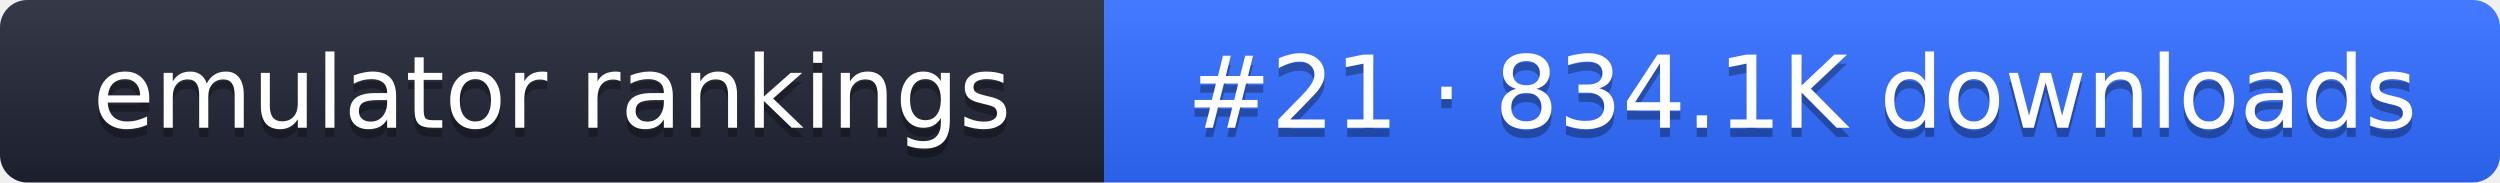
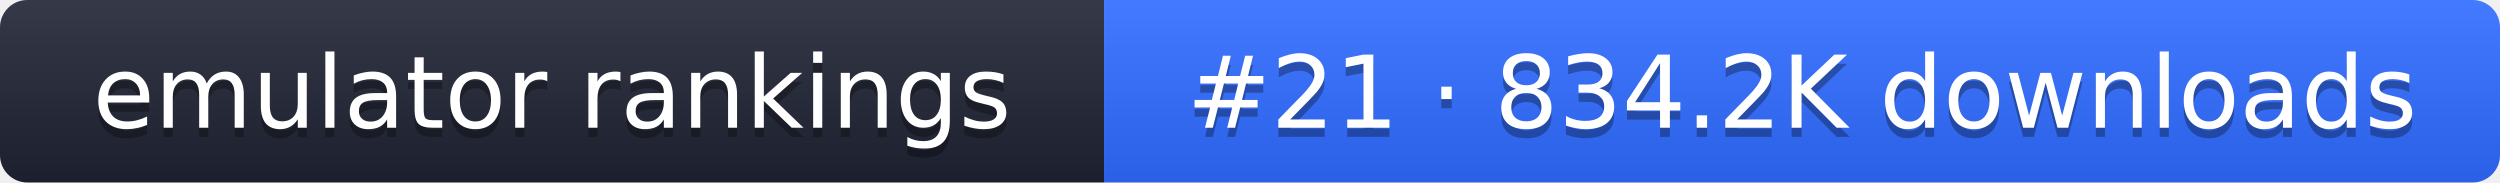
- <svg xmlns="http://www.w3.org/2000/svg" width="274" height="20" role="img" aria-label="emulator rankings: #21 · 834.1K downloads">
+ <svg xmlns="http://www.w3.org/2000/svg" width="274" height="20" role="img" aria-label="emulator rankings: #21 · 834.2K downloads">
  <linearGradient id="g" x2="0" y2="100%">
    <stop offset="0" stop-color="#fff" stop-opacity=".1" />
    <stop offset="1" stop-opacity=".1" />
  </linearGradient>
  <clipPath id="r">
    <rect width="274" height="20" rx="3" fill="#fff" />
  </clipPath>
  <g clip-path="url(#r)">
    <rect width="121" height="20" fill="#1f2433" />
    <rect x="121" width="153" height="20" fill="#2f6bff" />
    <rect width="274" height="20" fill="url(#g)" />
  </g>
  <g fill="#fff" text-anchor="middle" font-family="Verdana,DejaVu Sans,sans-serif" font-size="11">
    <text x="60.5" y="15" fill="#010101" fill-opacity=".3">emulator rankings</text>
    <text x="60.5" y="14">emulator rankings</text>
-     <text x="197.5" y="15" fill="#010101" fill-opacity=".3">#21 · 834.1K downloads</text>
-     <text x="197.5" y="14">#21 · 834.1K downloads</text>
+     <text x="197.5" y="15" fill="#010101" fill-opacity=".3">#21 · 834.2K downloads</text>
+     <text x="197.5" y="14">#21 · 834.2K downloads</text>
  </g>
</svg>
